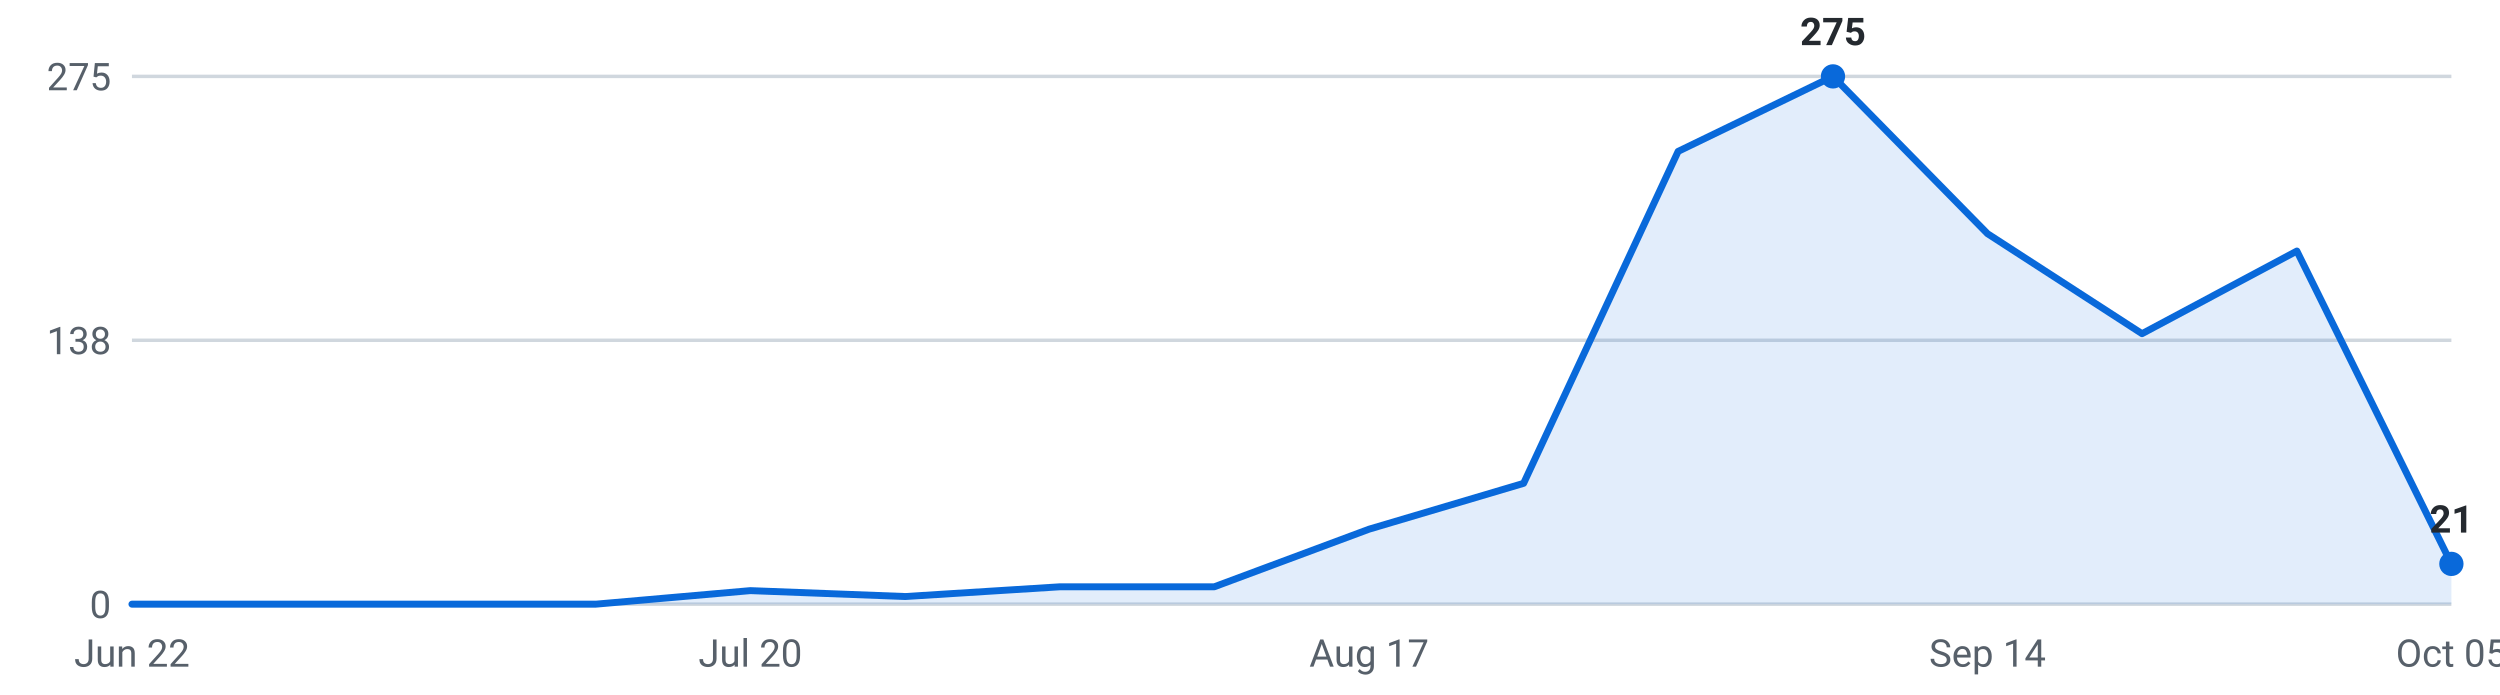
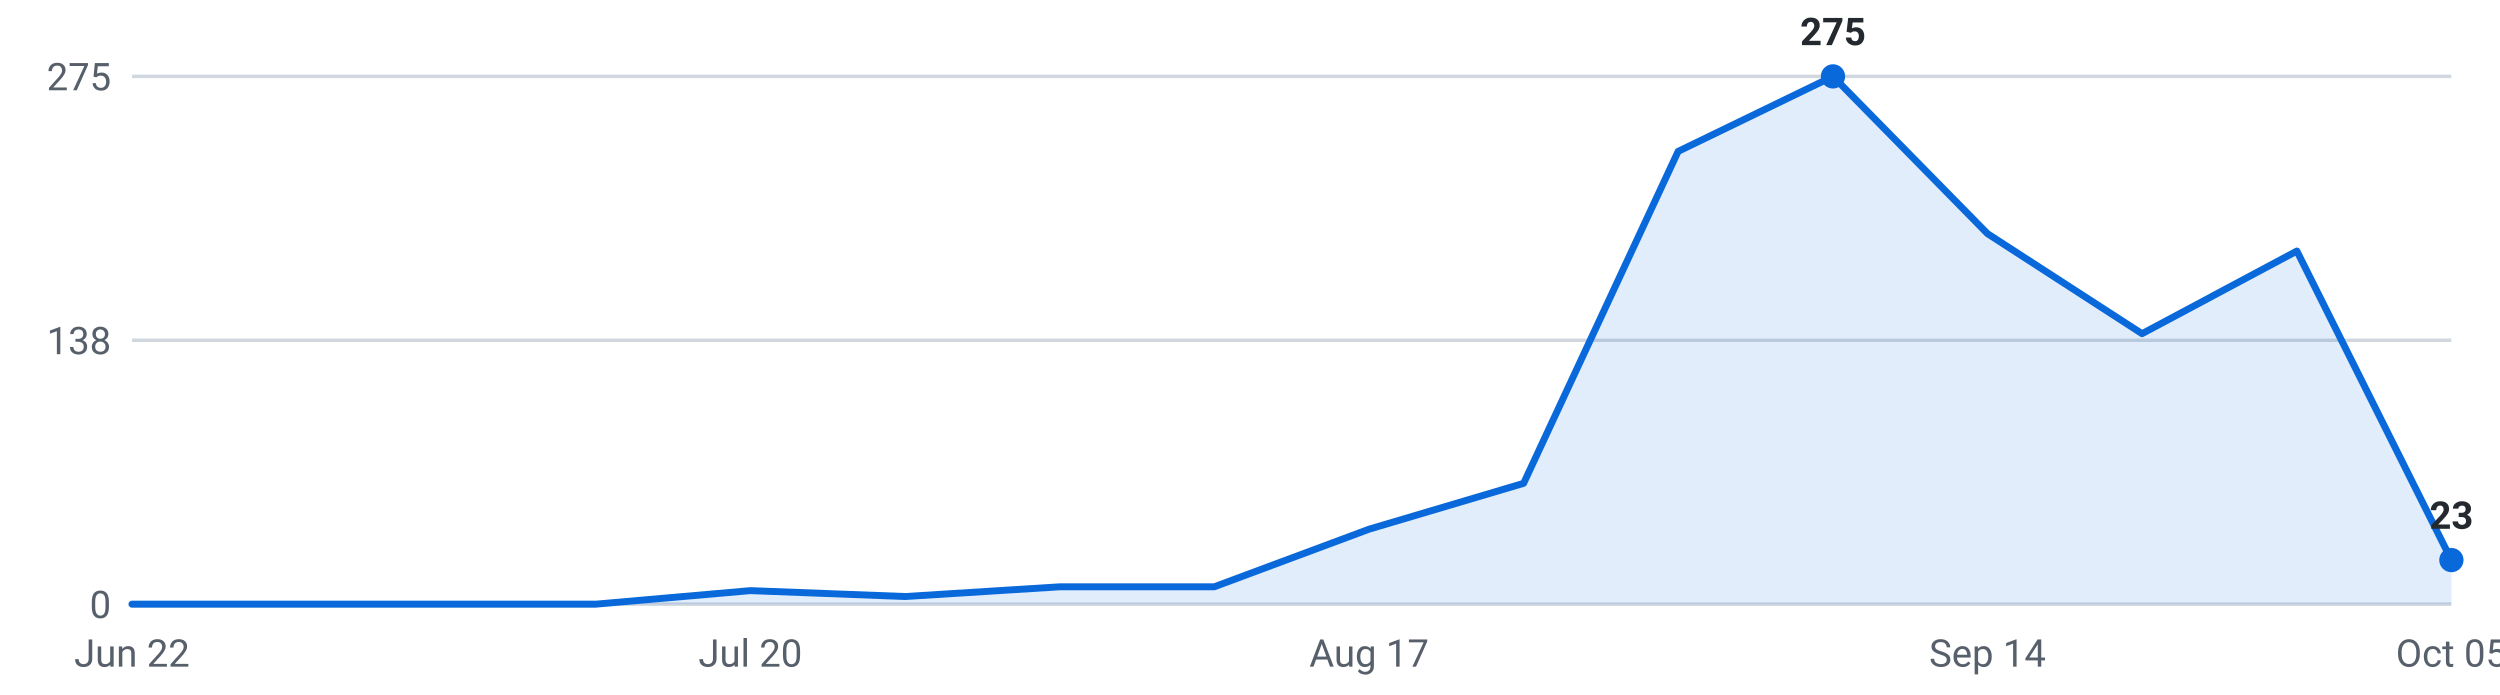
<svg xmlns="http://www.w3.org/2000/svg" viewBox="0 0 720 200" width="720" height="200" role="img" aria-label="Internships posted per week, last 16 weeks">
  <g font-family="-apple-system,Segoe UI,Roboto,sans-serif" font-size="11">
    <line x1="38" y1="174.0" x2="706" y2="174.0" stroke="#d0d7de" stroke-width="1" />
    <text x="32" y="178.0" text-anchor="end" fill="#57606a">0</text>
    <line x1="38" y1="98.0" x2="706" y2="98.0" stroke="#d0d7de" stroke-width="1" />
    <text x="32" y="102.0" text-anchor="end" fill="#57606a">138</text>
    <line x1="38" y1="22.0" x2="706" y2="22.0" stroke="#d0d7de" stroke-width="1" />
    <text x="32" y="26.0" text-anchor="end" fill="#57606a">275</text>
-     <path d="M38.0,174 L38.0,174.0 L82.5,174.0 L127.1,174.0 L171.6,174.0 L216.1,170.1 L260.7,171.8 L305.2,169.0 L349.7,169.0 L394.3,152.4 L438.8,139.2 L483.3,43.6 L527.9,22.0 L572.4,67.3 L616.9,96.1 L661.5,72.3 L706.0,162.4 L706.0,174 Z" fill="#0969da" fill-opacity="0.12" />
-     <polyline points="38.0,174.0 82.5,174.0 127.1,174.0 171.6,174.0 216.1,170.1 260.7,171.8 305.2,169.0 349.7,169.0 394.3,152.4 438.8,139.2 483.3,43.6 527.9,22.0 572.4,67.3 616.9,96.1 661.5,72.3 706.0,162.4" fill="none" stroke="#0969da" stroke-width="2" stroke-linejoin="round" stroke-linecap="round" />
+     <path d="M38.0,174 L38.0,174.0 L82.5,174.0 L127.1,174.0 L171.6,174.0 L216.1,170.1 L260.7,171.8 L305.2,169.0 L349.7,169.0 L394.3,152.4 L438.8,139.2 L483.3,43.6 L527.9,22.0 L572.4,67.3 L616.9,96.1 L661.5,72.3 L706.0,161.3 L706.0,174 Z" fill="#0969da" fill-opacity="0.12" />
+     <polyline points="38.0,174.0 82.5,174.0 127.1,174.0 171.6,174.0 216.1,170.1 260.7,171.8 305.2,169.0 349.7,169.0 394.3,152.4 438.8,139.2 483.3,43.6 527.9,22.0 572.4,67.3 616.9,96.1 661.5,72.3 706.0,161.3" fill="none" stroke="#0969da" stroke-width="2" stroke-linejoin="round" stroke-linecap="round" />
    <circle cx="527.9" cy="22.0" r="3.5" fill="#0969da" />
    <text x="527.9" y="13.0" text-anchor="middle" fill="#24292f" font-weight="600">275</text>
-     <circle cx="706.0" cy="162.4" r="3.5" fill="#0969da" />
-     <text x="706.0" y="153.4" text-anchor="middle" fill="#24292f" font-weight="600">21</text>
+     <circle cx="706.0" cy="161.3" r="3.5" fill="#0969da" />
+     <text x="706.0" y="152.3" text-anchor="middle" fill="#24292f" font-weight="600">23</text>
    <text x="38.0" y="192" text-anchor="middle" fill="#57606a">Jun 22</text>
    <text x="216.1" y="192" text-anchor="middle" fill="#57606a">Jul 20</text>
    <text x="394.3" y="192" text-anchor="middle" fill="#57606a">Aug 17</text>
    <text x="572.4" y="192" text-anchor="middle" fill="#57606a">Sep 14</text>
    <text x="706.0" y="192" text-anchor="middle" fill="#57606a">Oct 05</text>
  </g>
</svg>
